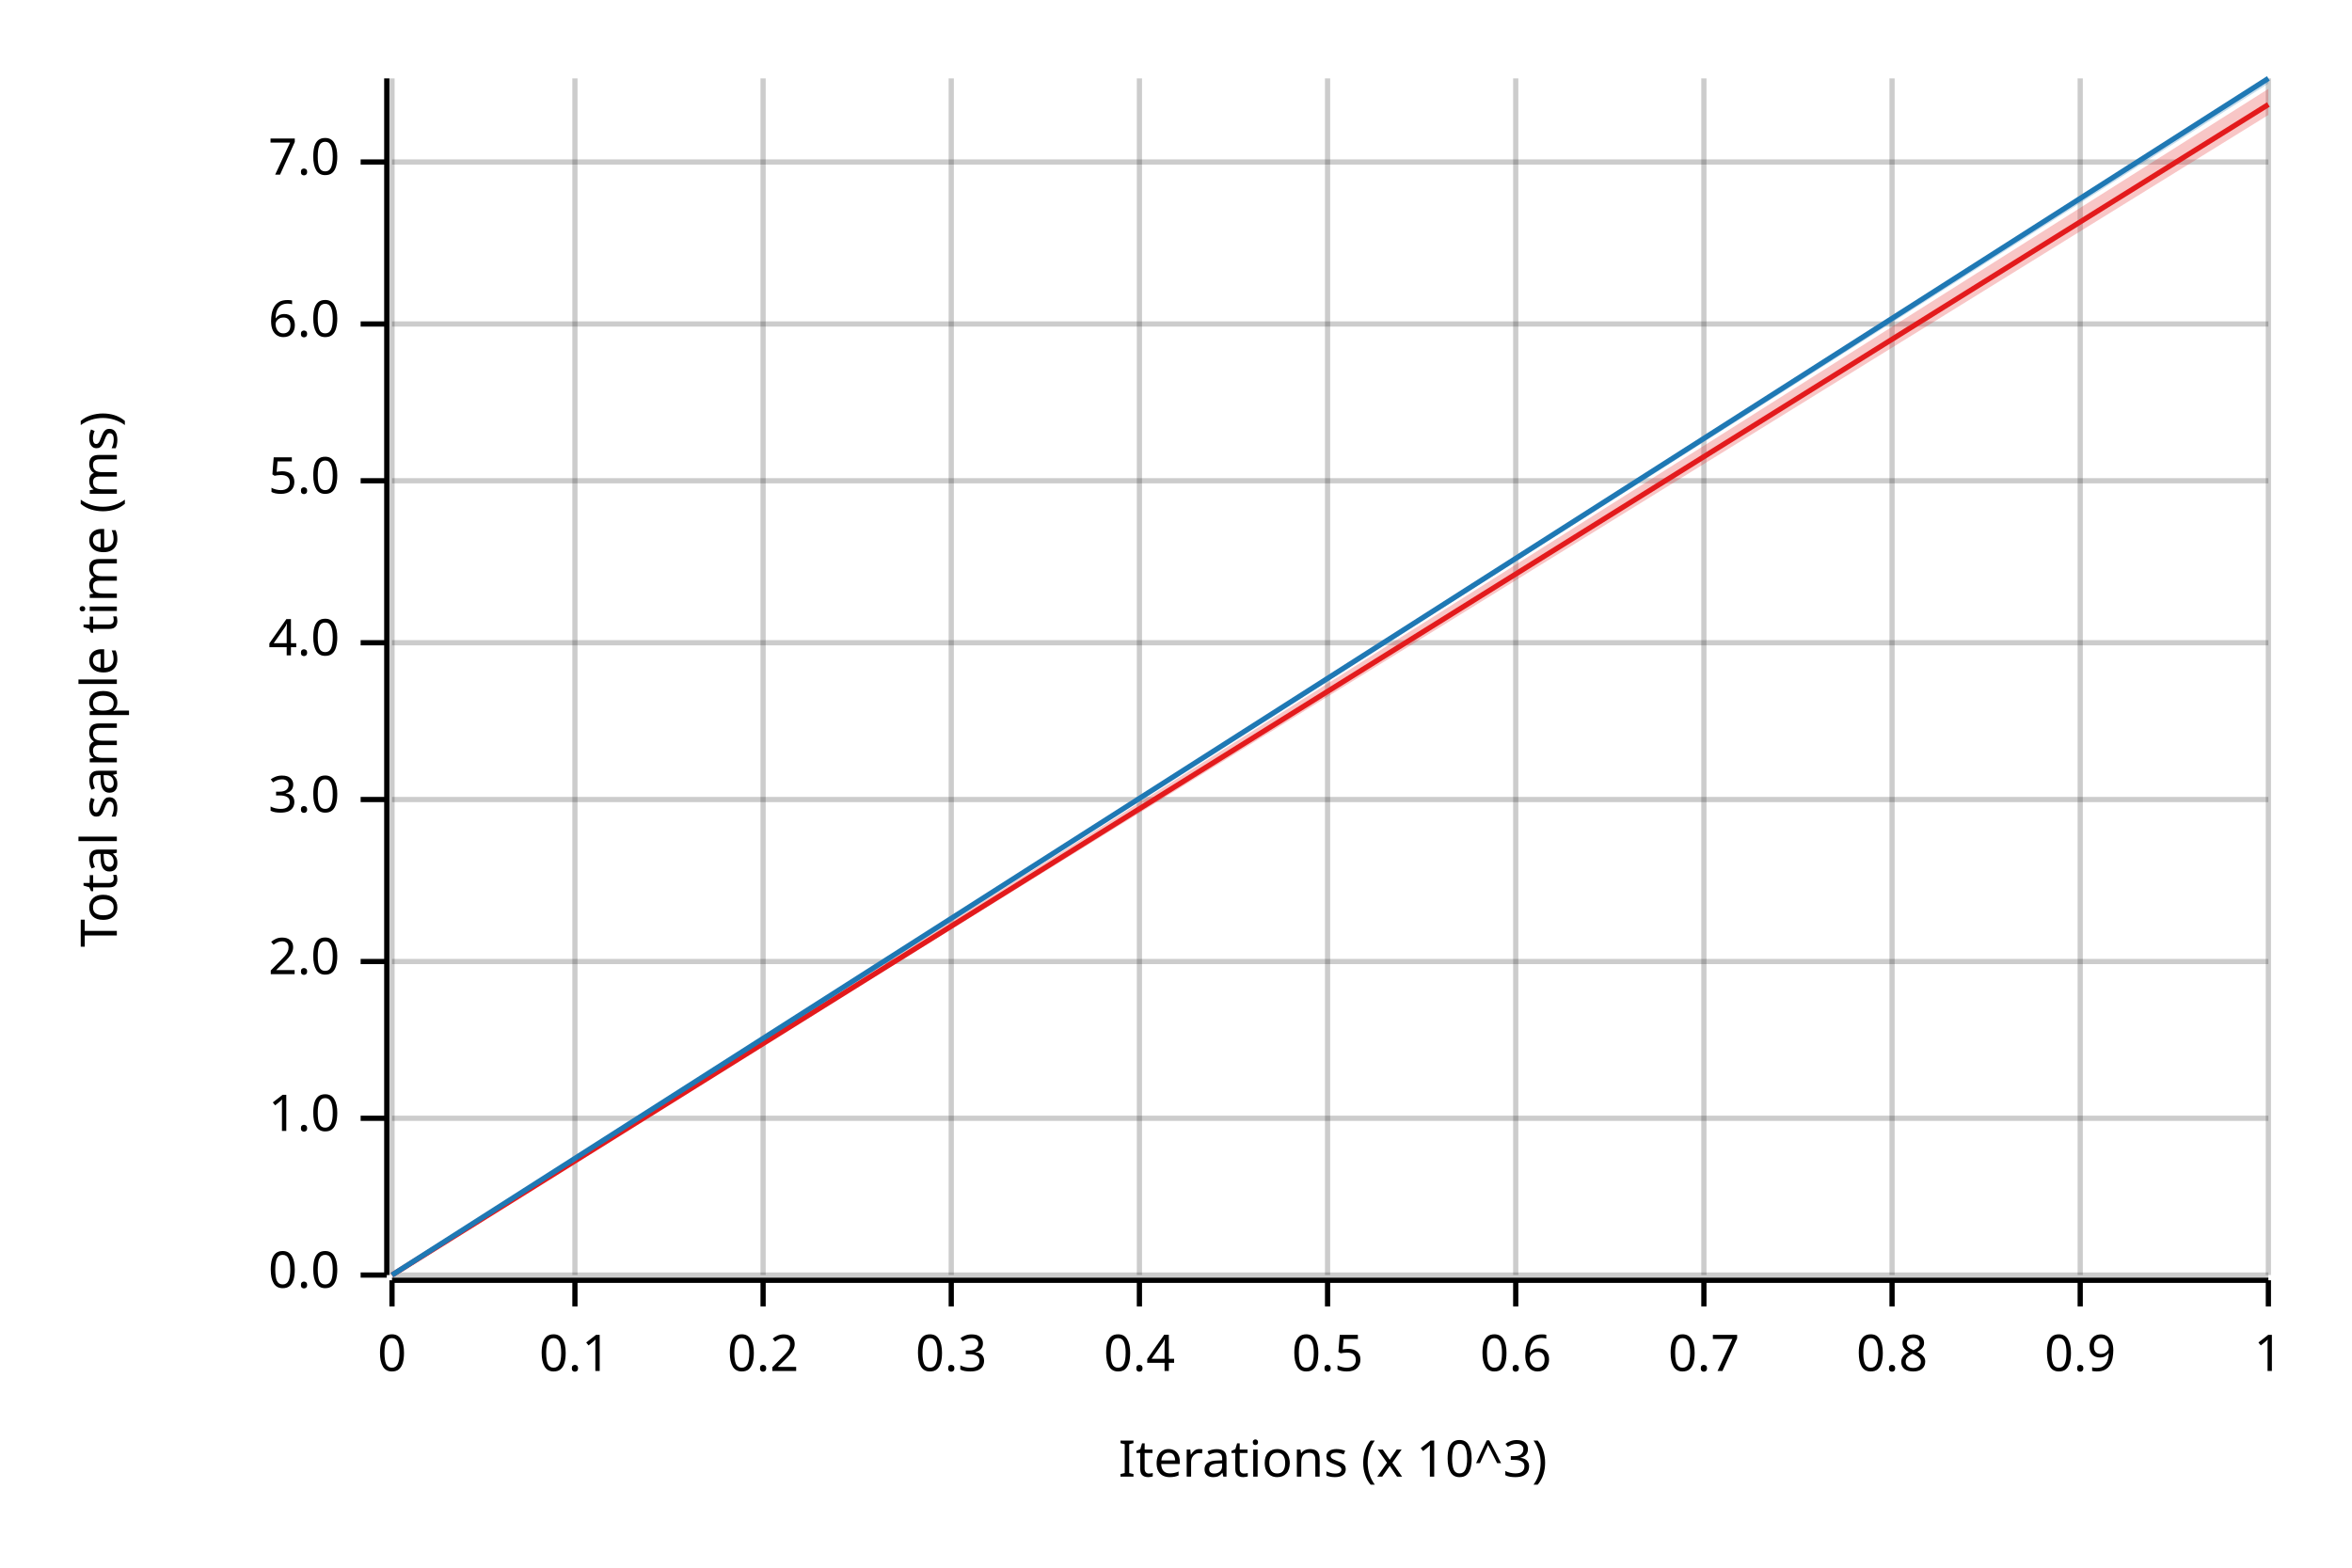
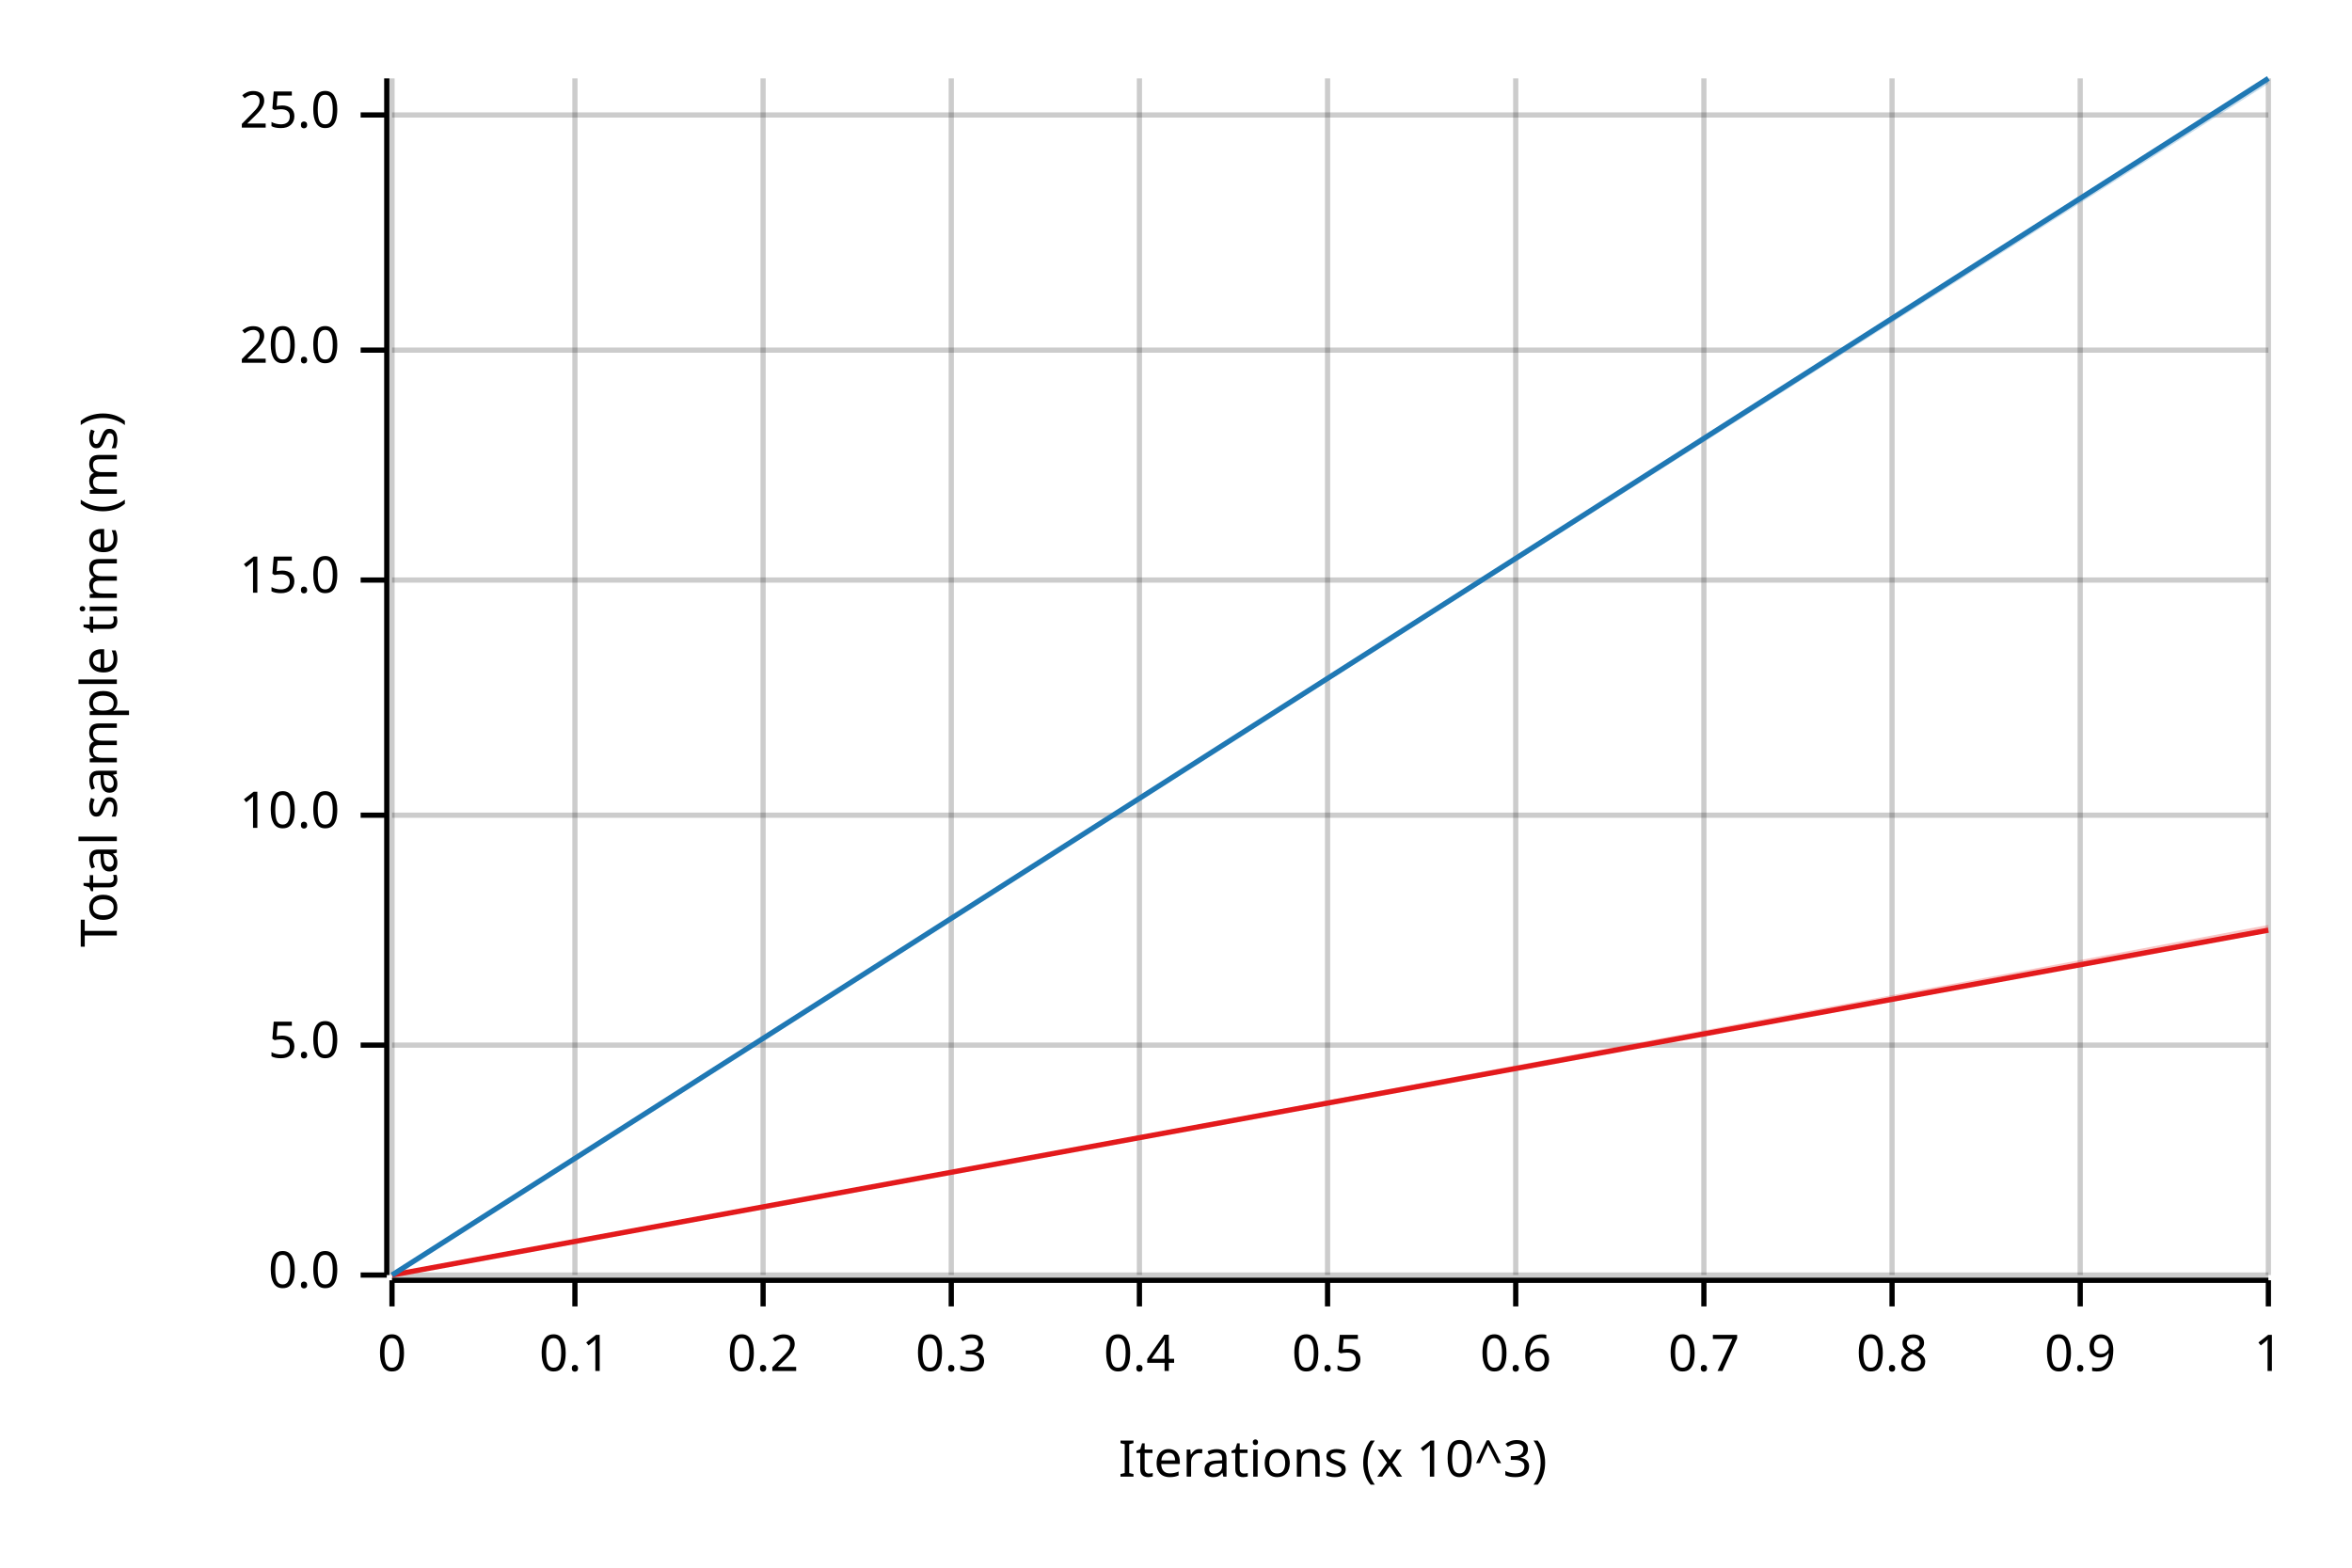
<svg xmlns="http://www.w3.org/2000/svg" width="450" height="300" viewBox="0 0 450 300">
  <text x="15" y="130" dy="0.76em" text-anchor="middle" font-family="sans-serif" font-size="9.677" opacity="1" fill="#000000" transform="rotate(270, 15, 130)">
Total sample time (ms)
</text>
  <text x="255" y="285" dy="-0.5ex" text-anchor="middle" font-family="sans-serif" font-size="9.677" opacity="1" fill="#000000">
Iterations (x 10^3)
</text>
  <line opacity="0.2" stroke="#000000" stroke-width="1" x1="75" y1="244" x2="75" y2="15" />
  <line opacity="0.2" stroke="#000000" stroke-width="1" x1="110" y1="244" x2="110" y2="15" />
  <line opacity="0.2" stroke="#000000" stroke-width="1" x1="146" y1="244" x2="146" y2="15" />
  <line opacity="0.2" stroke="#000000" stroke-width="1" x1="182" y1="244" x2="182" y2="15" />
  <line opacity="0.2" stroke="#000000" stroke-width="1" x1="218" y1="244" x2="218" y2="15" />
  <line opacity="0.2" stroke="#000000" stroke-width="1" x1="254" y1="244" x2="254" y2="15" />
  <line opacity="0.2" stroke="#000000" stroke-width="1" x1="290" y1="244" x2="290" y2="15" />
  <line opacity="0.2" stroke="#000000" stroke-width="1" x1="326" y1="244" x2="326" y2="15" />
  <line opacity="0.2" stroke="#000000" stroke-width="1" x1="362" y1="244" x2="362" y2="15" />
  <line opacity="0.2" stroke="#000000" stroke-width="1" x1="398" y1="244" x2="398" y2="15" />
  <line opacity="0.2" stroke="#000000" stroke-width="1" x1="434" y1="244" x2="434" y2="15" />
  <line opacity="0.2" stroke="#000000" stroke-width="1" x1="75" y1="244" x2="434" y2="244" />
-   <line opacity="0.2" stroke="#000000" stroke-width="1" x1="75" y1="214" x2="434" y2="214" />
-   <line opacity="0.2" stroke="#000000" stroke-width="1" x1="75" y1="184" x2="434" y2="184" />
-   <line opacity="0.2" stroke="#000000" stroke-width="1" x1="75" y1="153" x2="434" y2="153" />
-   <line opacity="0.2" stroke="#000000" stroke-width="1" x1="75" y1="123" x2="434" y2="123" />
-   <line opacity="0.2" stroke="#000000" stroke-width="1" x1="75" y1="92" x2="434" y2="92" />
-   <line opacity="0.2" stroke="#000000" stroke-width="1" x1="75" y1="62" x2="434" y2="62" />
-   <line opacity="0.2" stroke="#000000" stroke-width="1" x1="75" y1="31" x2="434" y2="31" />
+   <line opacity="0.2" stroke="#000000" stroke-width="1" x1="75" y1="200" x2="434" y2="200" />
+   <line opacity="0.2" stroke="#000000" stroke-width="1" x1="75" y1="156" x2="434" y2="156" />
+   <line opacity="0.2" stroke="#000000" stroke-width="1" x1="75" y1="111" x2="434" y2="111" />
+   <line opacity="0.2" stroke="#000000" stroke-width="1" x1="75" y1="67" x2="434" y2="67" />
+   <line opacity="0.2" stroke="#000000" stroke-width="1" x1="75" y1="22" x2="434" y2="22" />
  <polyline fill="none" opacity="1" stroke="#000000" stroke-width="1" points="74,15 74,244 " />
  <text x="65" y="244" dy="0.5ex" text-anchor="end" font-family="sans-serif" font-size="9.677" opacity="1" fill="#000000">
0.0
</text>
  <polyline fill="none" opacity="1" stroke="#000000" stroke-width="1" points="69,244 74,244 " />
-   <text x="65" y="214" dy="0.5ex" text-anchor="end" font-family="sans-serif" font-size="9.677" opacity="1" fill="#000000">
- 1.0
- </text>
-   <polyline fill="none" opacity="1" stroke="#000000" stroke-width="1" points="69,214 74,214 " />
-   <text x="65" y="184" dy="0.5ex" text-anchor="end" font-family="sans-serif" font-size="9.677" opacity="1" fill="#000000">
- 2.0
- </text>
-   <polyline fill="none" opacity="1" stroke="#000000" stroke-width="1" points="69,184 74,184 " />
-   <text x="65" y="153" dy="0.5ex" text-anchor="end" font-family="sans-serif" font-size="9.677" opacity="1" fill="#000000">
- 3.0
- </text>
-   <polyline fill="none" opacity="1" stroke="#000000" stroke-width="1" points="69,153 74,153 " />
-   <text x="65" y="123" dy="0.5ex" text-anchor="end" font-family="sans-serif" font-size="9.677" opacity="1" fill="#000000">
- 4.0
- </text>
-   <polyline fill="none" opacity="1" stroke="#000000" stroke-width="1" points="69,123 74,123 " />
-   <text x="65" y="92" dy="0.5ex" text-anchor="end" font-family="sans-serif" font-size="9.677" opacity="1" fill="#000000">
+   <text x="65" y="200" dy="0.5ex" text-anchor="end" font-family="sans-serif" font-size="9.677" opacity="1" fill="#000000">
5.0
</text>
-   <polyline fill="none" opacity="1" stroke="#000000" stroke-width="1" points="69,92 74,92 " />
-   <text x="65" y="62" dy="0.5ex" text-anchor="end" font-family="sans-serif" font-size="9.677" opacity="1" fill="#000000">
- 6.0
+   <polyline fill="none" opacity="1" stroke="#000000" stroke-width="1" points="69,200 74,200 " />
+   <text x="65" y="156" dy="0.5ex" text-anchor="end" font-family="sans-serif" font-size="9.677" opacity="1" fill="#000000">
+ 10.0
</text>
-   <polyline fill="none" opacity="1" stroke="#000000" stroke-width="1" points="69,62 74,62 " />
-   <text x="65" y="31" dy="0.5ex" text-anchor="end" font-family="sans-serif" font-size="9.677" opacity="1" fill="#000000">
- 7.0
+   <polyline fill="none" opacity="1" stroke="#000000" stroke-width="1" points="69,156 74,156 " />
+   <text x="65" y="111" dy="0.5ex" text-anchor="end" font-family="sans-serif" font-size="9.677" opacity="1" fill="#000000">
+ 15.0
</text>
-   <polyline fill="none" opacity="1" stroke="#000000" stroke-width="1" points="69,31 74,31 " />
+   <polyline fill="none" opacity="1" stroke="#000000" stroke-width="1" points="69,111 74,111 " />
+   <text x="65" y="67" dy="0.5ex" text-anchor="end" font-family="sans-serif" font-size="9.677" opacity="1" fill="#000000">
+ 20.0
+ </text>
+   <polyline fill="none" opacity="1" stroke="#000000" stroke-width="1" points="69,67 74,67 " />
+   <text x="65" y="22" dy="0.5ex" text-anchor="end" font-family="sans-serif" font-size="9.677" opacity="1" fill="#000000">
+ 25.0
+ </text>
+   <polyline fill="none" opacity="1" stroke="#000000" stroke-width="1" points="69,22 74,22 " />
  <polyline fill="none" opacity="1" stroke="#000000" stroke-width="1" points="75,245 434,245 " />
  <text x="75" y="255" dy="0.76em" text-anchor="middle" font-family="sans-serif" font-size="9.677" opacity="1" fill="#000000">
0
</text>
  <polyline fill="none" opacity="1" stroke="#000000" stroke-width="1" points="75,245 75,250 " />
  <text x="110" y="255" dy="0.76em" text-anchor="middle" font-family="sans-serif" font-size="9.677" opacity="1" fill="#000000">
0.1
</text>
  <polyline fill="none" opacity="1" stroke="#000000" stroke-width="1" points="110,245 110,250 " />
  <text x="146" y="255" dy="0.76em" text-anchor="middle" font-family="sans-serif" font-size="9.677" opacity="1" fill="#000000">
0.2
</text>
  <polyline fill="none" opacity="1" stroke="#000000" stroke-width="1" points="146,245 146,250 " />
  <text x="182" y="255" dy="0.76em" text-anchor="middle" font-family="sans-serif" font-size="9.677" opacity="1" fill="#000000">
0.3
</text>
  <polyline fill="none" opacity="1" stroke="#000000" stroke-width="1" points="182,245 182,250 " />
  <text x="218" y="255" dy="0.76em" text-anchor="middle" font-family="sans-serif" font-size="9.677" opacity="1" fill="#000000">
0.4
</text>
  <polyline fill="none" opacity="1" stroke="#000000" stroke-width="1" points="218,245 218,250 " />
  <text x="254" y="255" dy="0.76em" text-anchor="middle" font-family="sans-serif" font-size="9.677" opacity="1" fill="#000000">
0.5
</text>
  <polyline fill="none" opacity="1" stroke="#000000" stroke-width="1" points="254,245 254,250 " />
  <text x="290" y="255" dy="0.76em" text-anchor="middle" font-family="sans-serif" font-size="9.677" opacity="1" fill="#000000">
0.6
</text>
  <polyline fill="none" opacity="1" stroke="#000000" stroke-width="1" points="290,245 290,250 " />
  <text x="326" y="255" dy="0.76em" text-anchor="middle" font-family="sans-serif" font-size="9.677" opacity="1" fill="#000000">
0.7
</text>
  <polyline fill="none" opacity="1" stroke="#000000" stroke-width="1" points="326,245 326,250 " />
  <text x="362" y="255" dy="0.76em" text-anchor="middle" font-family="sans-serif" font-size="9.677" opacity="1" fill="#000000">
0.8
</text>
  <polyline fill="none" opacity="1" stroke="#000000" stroke-width="1" points="362,245 362,250 " />
  <text x="398" y="255" dy="0.76em" text-anchor="middle" font-family="sans-serif" font-size="9.677" opacity="1" fill="#000000">
0.9
</text>
  <polyline fill="none" opacity="1" stroke="#000000" stroke-width="1" points="398,245 398,250 " />
  <text x="434" y="255" dy="0.76em" text-anchor="middle" font-family="sans-serif" font-size="9.677" opacity="1" fill="#000000">
1
</text>
  <polyline fill="none" opacity="1" stroke="#000000" stroke-width="1" points="434,245 434,250 " />
-   <polyline fill="none" opacity="1" stroke="#E31A1C" stroke-width="1" points="75,244 434,20 " />
-   <polygon opacity="0.25" fill="#E31A1C" points="75,244 434,22 434,17 " />
+   <polyline fill="none" opacity="1" stroke="#E31A1C" stroke-width="1" points="75,244 434,178 " />
+   <polygon opacity="0.25" fill="#E31A1C" points="75,244 434,178 434,177 " />
  <polyline fill="none" opacity="1" stroke="#1F78B4" stroke-width="1" points="75,244 434,15 " />
  <polygon opacity="0.25" fill="#1F78B4" points="75,244 434,16 434,15 " />
</svg>
